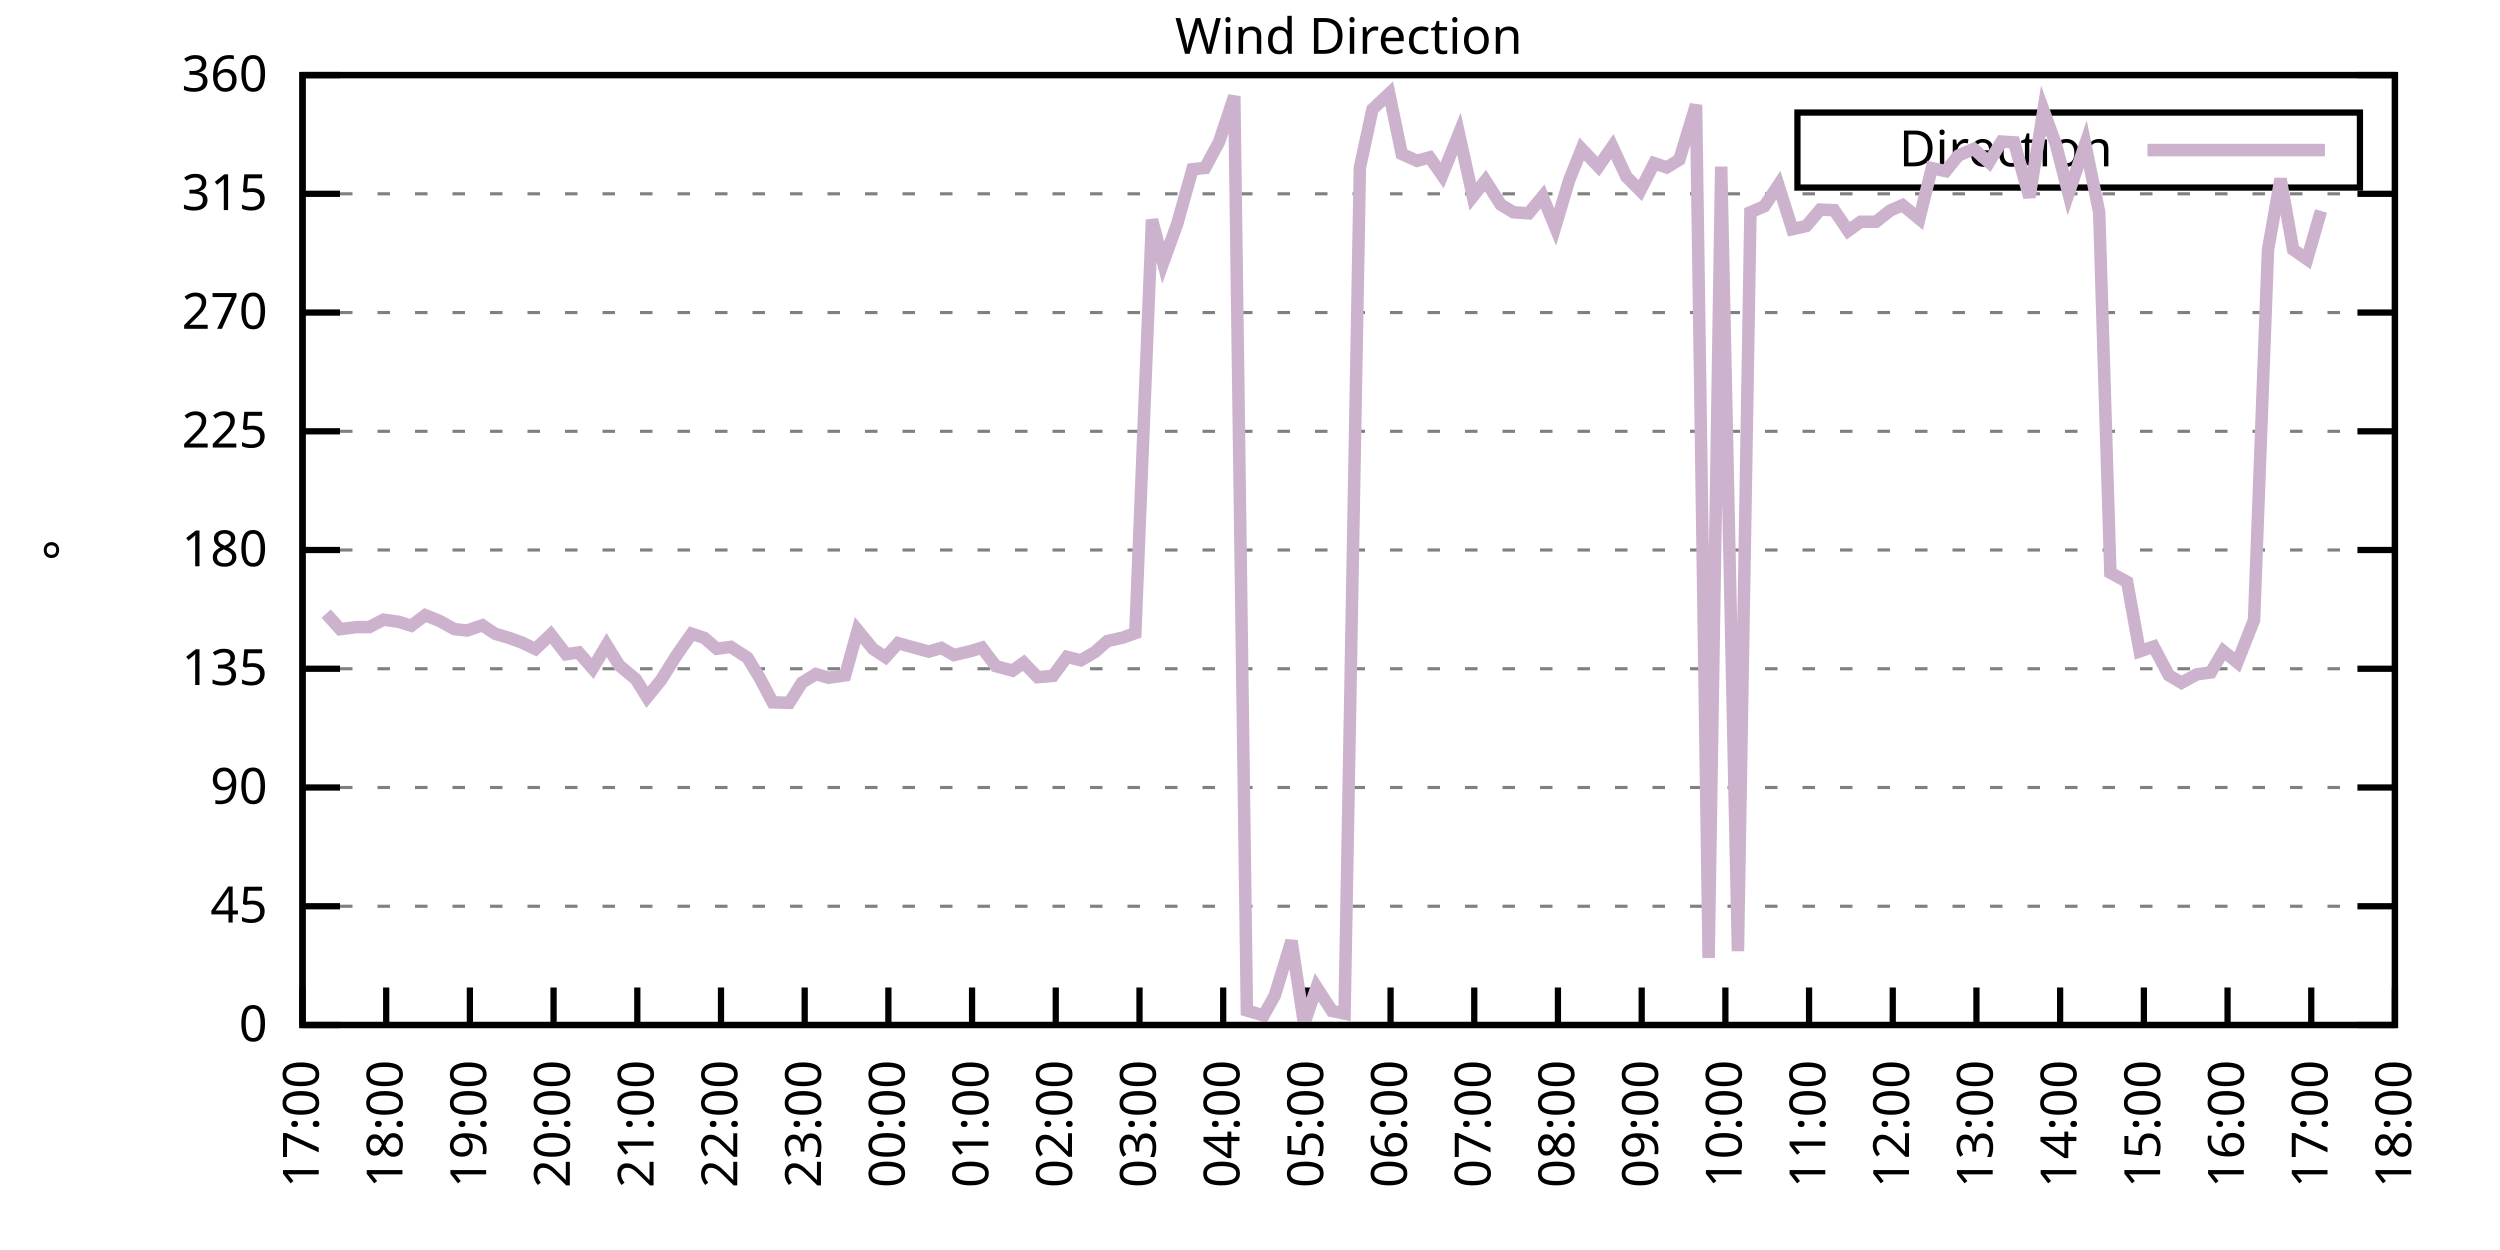
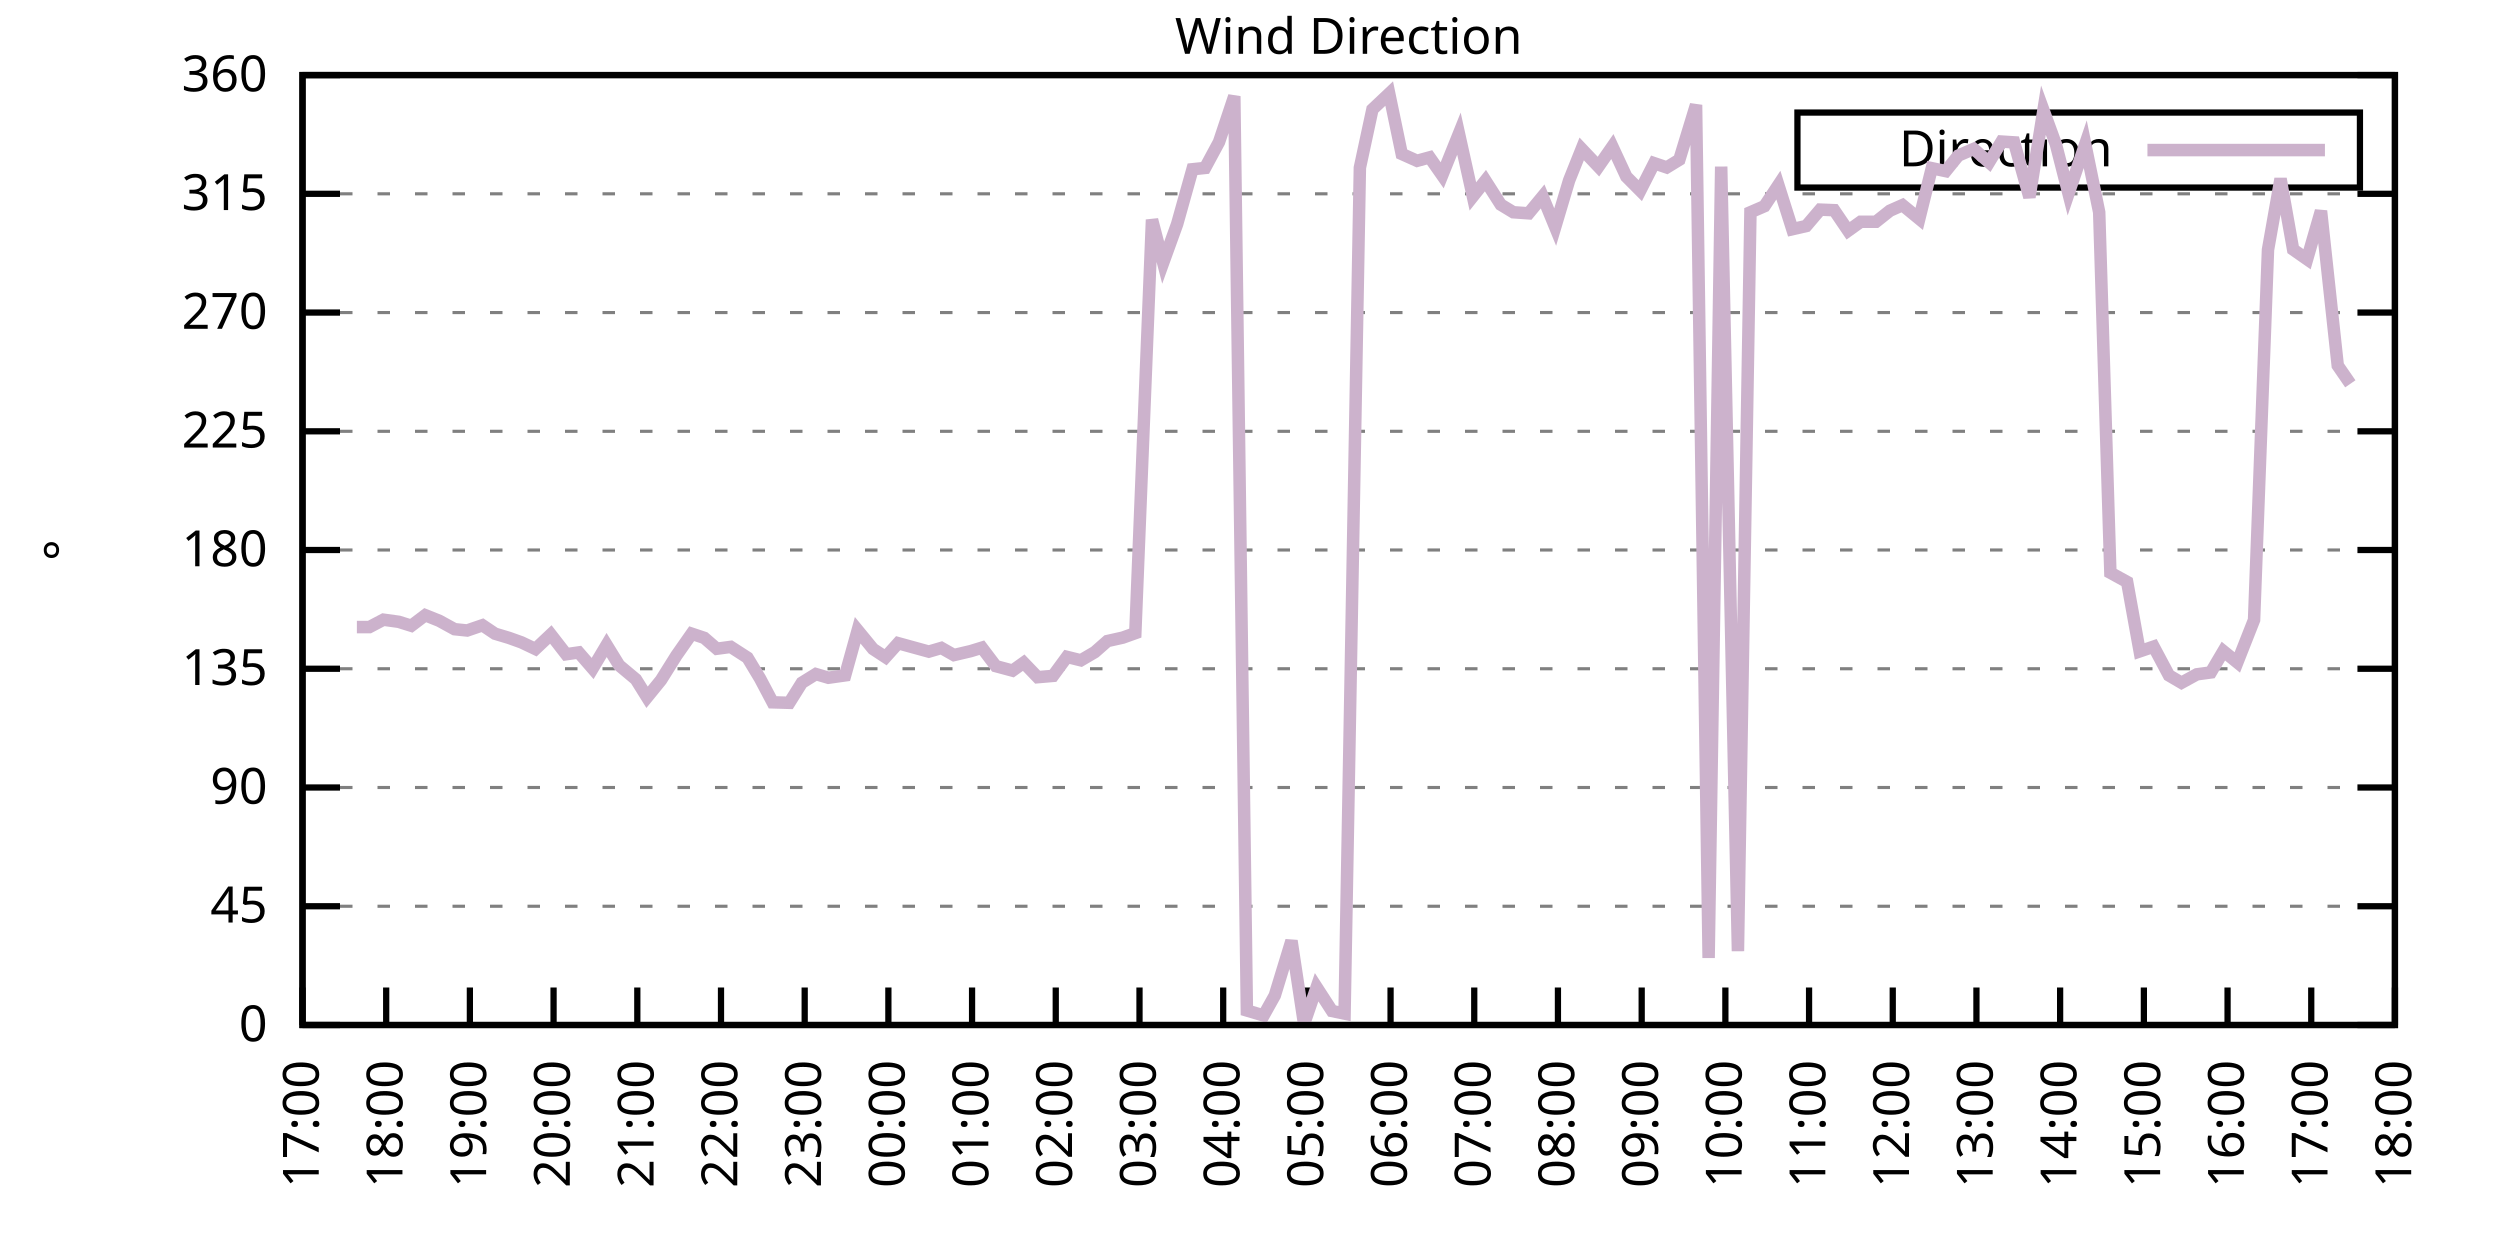
<svg xmlns="http://www.w3.org/2000/svg" xmlns:xlink="http://www.w3.org/1999/xlink" width="400" height="200" viewBox="0 0 400 200">
  <g id="gnuplot_canvas">
    <rect x="0" y="0" width="400" height="200" fill="none" />
    <defs>
      <circle id="gpDot" r="0.5" stroke-width="0.5" stroke="currentColor" />
      <path id="gpPt0" stroke-width="0.333" stroke="currentColor" d="M-1,0 h2 M0,-1 v2" />
      <path id="gpPt1" stroke-width="0.333" stroke="currentColor" d="M-1,-1 L1,1 M1,-1 L-1,1" />
      <path id="gpPt2" stroke-width="0.333" stroke="currentColor" d="M-1,0 L1,0 M0,-1 L0,1 M-1,-1 L1,1 M-1,1 L1,-1" />
      <rect id="gpPt3" stroke-width="0.333" stroke="currentColor" x="-1" y="-1" width="2" height="2" />
      <rect id="gpPt4" stroke-width="0.333" stroke="currentColor" fill="currentColor" x="-1" y="-1" width="2" height="2" />
      <circle id="gpPt5" stroke-width="0.333" stroke="currentColor" cx="0" cy="0" r="1" />
      <use xlink:href="#gpPt5" id="gpPt6" fill="currentColor" stroke="none" />
      <path id="gpPt7" stroke-width="0.333" stroke="currentColor" d="M0,-1.33 L-1.33,0.67 L1.33,0.67 z" />
      <use xlink:href="#gpPt7" id="gpPt8" fill="currentColor" stroke="none" />
      <use xlink:href="#gpPt7" id="gpPt9" stroke="currentColor" transform="rotate(180)" />
      <use xlink:href="#gpPt9" id="gpPt10" fill="currentColor" stroke="none" />
      <use xlink:href="#gpPt3" id="gpPt11" stroke="currentColor" transform="rotate(45)" />
      <use xlink:href="#gpPt11" id="gpPt12" fill="currentColor" stroke="none" />
      <path id="gpPt13" stroke-width="0.333" stroke="currentColor" d="M0,1.330 L1.265,0.411 L0.782,-1.067 L-0.782,-1.076 L-1.265,0.411 z" />
      <use xlink:href="#gpPt13" id="gpPt14" fill="currentColor" stroke="none" />
      <filter id="textbox" filterUnits="objectBoundingBox" x="0" y="0" height="1" width="1">
        <feFlood flood-color="white" flood-opacity="1" result="bgnd" />
        <feComposite in="SourceGraphic" in2="bgnd" operator="atop" />
      </filter>
      <filter id="greybox" filterUnits="objectBoundingBox" x="0" y="0" height="1" width="1">
        <feFlood flood-color="lightgrey" flood-opacity="1" result="grey" />
        <feComposite in="SourceGraphic" in2="grey" operator="atop" />
      </filter>
    </defs>
    <g fill="none" color="white" stroke="currentColor" stroke-width="1.00" stroke-linecap="butt" stroke-linejoin="miter">
</g>
    <g fill="none" color="black" stroke="currentColor" stroke-width="1.00" stroke-linecap="butt" stroke-linejoin="miter">
      <g stroke="none" shape-rendering="crispEdges">
        <polygon fill="rgb(255, 255, 255)" points="48.40,164.00 383.18,164.00 383.18,12.02 48.40,12.02 " />
      </g>
    </g>
    <g fill="none" color="black" stroke="currentColor" stroke-width="1.00" stroke-linecap="butt" stroke-linejoin="miter">
</g>
    <g fill="none" color="black" stroke="black" stroke-width="0.50" stroke-linecap="butt" stroke-linejoin="miter">
</g>
    <g fill="none" color="gray" stroke="currentColor" stroke-width="0.50" stroke-linecap="butt" stroke-linejoin="miter">
      <path stroke="gray" stroke-dasharray="2,4" class="gridline" d="M48.40,164.00 L383.19,164.00  " />
    </g>
    <g fill="none" color="gray" stroke="gray" stroke-width="1.00" stroke-linecap="butt" stroke-linejoin="miter">
</g>
    <g fill="none" color="black" stroke="currentColor" stroke-width="1.00" stroke-linecap="butt" stroke-linejoin="miter">
      <path stroke="black" d="M48.40,164.00 L54.40,164.00 M383.19,164.00 L377.19,164.00  " />
      <g transform="translate(42.80,166.60)" stroke="none" fill="black" font-family="Sans" font-size="8.00" text-anchor="end">
        <text>
          <tspan font-family="Sans"> 0</tspan>
        </text>
      </g>
    </g>
    <g fill="none" color="black" stroke="currentColor" stroke-width="1.00" stroke-linecap="butt" stroke-linejoin="miter">
</g>
    <g fill="none" color="black" stroke="black" stroke-width="0.50" stroke-linecap="butt" stroke-linejoin="miter">
</g>
    <g fill="none" color="gray" stroke="currentColor" stroke-width="0.50" stroke-linecap="butt" stroke-linejoin="miter">
      <path stroke="gray" stroke-dasharray="2,4" class="gridline" d="M48.40,145.00 L383.19,145.00  " />
    </g>
    <g fill="none" color="gray" stroke="gray" stroke-width="1.00" stroke-linecap="butt" stroke-linejoin="miter">
</g>
    <g fill="none" color="black" stroke="currentColor" stroke-width="1.00" stroke-linecap="butt" stroke-linejoin="miter">
      <path stroke="black" d="M48.40,145.00 L54.40,145.00 M383.19,145.00 L377.19,145.00  " />
      <g transform="translate(42.80,147.60)" stroke="none" fill="black" font-family="Sans" font-size="8.00" text-anchor="end">
        <text>
          <tspan font-family="Sans"> 45</tspan>
        </text>
      </g>
    </g>
    <g fill="none" color="black" stroke="currentColor" stroke-width="1.00" stroke-linecap="butt" stroke-linejoin="miter">
</g>
    <g fill="none" color="black" stroke="black" stroke-width="0.50" stroke-linecap="butt" stroke-linejoin="miter">
</g>
    <g fill="none" color="gray" stroke="currentColor" stroke-width="0.50" stroke-linecap="butt" stroke-linejoin="miter">
      <path stroke="gray" stroke-dasharray="2,4" class="gridline" d="M48.40,126.00 L383.19,126.00  " />
    </g>
    <g fill="none" color="gray" stroke="gray" stroke-width="1.00" stroke-linecap="butt" stroke-linejoin="miter">
</g>
    <g fill="none" color="black" stroke="currentColor" stroke-width="1.00" stroke-linecap="butt" stroke-linejoin="miter">
      <path stroke="black" d="M48.40,126.00 L54.40,126.00 M383.19,126.00 L377.19,126.00  " />
      <g transform="translate(42.80,128.60)" stroke="none" fill="black" font-family="Sans" font-size="8.00" text-anchor="end">
        <text>
          <tspan font-family="Sans"> 90</tspan>
        </text>
      </g>
    </g>
    <g fill="none" color="black" stroke="currentColor" stroke-width="1.00" stroke-linecap="butt" stroke-linejoin="miter">
</g>
    <g fill="none" color="black" stroke="black" stroke-width="0.50" stroke-linecap="butt" stroke-linejoin="miter">
</g>
    <g fill="none" color="gray" stroke="currentColor" stroke-width="0.50" stroke-linecap="butt" stroke-linejoin="miter">
      <path stroke="gray" stroke-dasharray="2,4" class="gridline" d="M48.40,107.00 L383.19,107.00  " />
    </g>
    <g fill="none" color="gray" stroke="gray" stroke-width="1.00" stroke-linecap="butt" stroke-linejoin="miter">
</g>
    <g fill="none" color="black" stroke="currentColor" stroke-width="1.00" stroke-linecap="butt" stroke-linejoin="miter">
      <path stroke="black" d="M48.40,107.00 L54.40,107.00 M383.19,107.00 L377.19,107.00  " />
      <g transform="translate(42.80,109.60)" stroke="none" fill="black" font-family="Sans" font-size="8.00" text-anchor="end">
        <text>
          <tspan font-family="Sans"> 135</tspan>
        </text>
      </g>
    </g>
    <g fill="none" color="black" stroke="currentColor" stroke-width="1.00" stroke-linecap="butt" stroke-linejoin="miter">
</g>
    <g fill="none" color="black" stroke="black" stroke-width="0.50" stroke-linecap="butt" stroke-linejoin="miter">
</g>
    <g fill="none" color="gray" stroke="currentColor" stroke-width="0.50" stroke-linecap="butt" stroke-linejoin="miter">
      <path stroke="gray" stroke-dasharray="2,4" class="gridline" d="M48.40,88.00 L383.19,88.00  " />
    </g>
    <g fill="none" color="gray" stroke="gray" stroke-width="1.00" stroke-linecap="butt" stroke-linejoin="miter">
</g>
    <g fill="none" color="black" stroke="currentColor" stroke-width="1.00" stroke-linecap="butt" stroke-linejoin="miter">
      <path stroke="black" d="M48.40,88.00 L54.40,88.00 M383.19,88.00 L377.19,88.00  " />
      <g transform="translate(42.80,90.60)" stroke="none" fill="black" font-family="Sans" font-size="8.00" text-anchor="end">
        <text>
          <tspan font-family="Sans"> 180</tspan>
        </text>
      </g>
    </g>
    <g fill="none" color="black" stroke="currentColor" stroke-width="1.00" stroke-linecap="butt" stroke-linejoin="miter">
</g>
    <g fill="none" color="black" stroke="black" stroke-width="0.50" stroke-linecap="butt" stroke-linejoin="miter">
</g>
    <g fill="none" color="gray" stroke="currentColor" stroke-width="0.50" stroke-linecap="butt" stroke-linejoin="miter">
      <path stroke="gray" stroke-dasharray="2,4" class="gridline" d="M48.40,69.01 L383.19,69.01  " />
    </g>
    <g fill="none" color="gray" stroke="gray" stroke-width="1.00" stroke-linecap="butt" stroke-linejoin="miter">
</g>
    <g fill="none" color="black" stroke="currentColor" stroke-width="1.00" stroke-linecap="butt" stroke-linejoin="miter">
      <path stroke="black" d="M48.40,69.01 L54.40,69.01 M383.19,69.01 L377.19,69.01  " />
      <g transform="translate(42.80,71.61)" stroke="none" fill="black" font-family="Sans" font-size="8.00" text-anchor="end">
        <text>
          <tspan font-family="Sans"> 225</tspan>
        </text>
      </g>
    </g>
    <g fill="none" color="black" stroke="currentColor" stroke-width="1.00" stroke-linecap="butt" stroke-linejoin="miter">
</g>
    <g fill="none" color="black" stroke="black" stroke-width="0.50" stroke-linecap="butt" stroke-linejoin="miter">
</g>
    <g fill="none" color="gray" stroke="currentColor" stroke-width="0.50" stroke-linecap="butt" stroke-linejoin="miter">
      <path stroke="gray" stroke-dasharray="2,4" class="gridline" d="M48.40,50.01 L383.19,50.01  " />
    </g>
    <g fill="none" color="gray" stroke="gray" stroke-width="1.00" stroke-linecap="butt" stroke-linejoin="miter">
</g>
    <g fill="none" color="black" stroke="currentColor" stroke-width="1.00" stroke-linecap="butt" stroke-linejoin="miter">
      <path stroke="black" d="M48.40,50.01 L54.40,50.01 M383.19,50.01 L377.19,50.01  " />
      <g transform="translate(42.80,52.61)" stroke="none" fill="black" font-family="Sans" font-size="8.00" text-anchor="end">
        <text>
          <tspan font-family="Sans"> 270</tspan>
        </text>
      </g>
    </g>
    <g fill="none" color="black" stroke="currentColor" stroke-width="1.00" stroke-linecap="butt" stroke-linejoin="miter">
</g>
    <g fill="none" color="black" stroke="black" stroke-width="0.50" stroke-linecap="butt" stroke-linejoin="miter">
</g>
    <g fill="none" color="gray" stroke="currentColor" stroke-width="0.50" stroke-linecap="butt" stroke-linejoin="miter">
      <path stroke="gray" stroke-dasharray="2,4" class="gridline" d="M48.40,31.01 L383.19,31.01  " />
    </g>
    <g fill="none" color="gray" stroke="gray" stroke-width="1.00" stroke-linecap="butt" stroke-linejoin="miter">
</g>
    <g fill="none" color="black" stroke="currentColor" stroke-width="1.00" stroke-linecap="butt" stroke-linejoin="miter">
      <path stroke="black" d="M48.40,31.01 L54.40,31.01 M383.19,31.01 L377.19,31.01  " />
      <g transform="translate(42.80,33.61)" stroke="none" fill="black" font-family="Sans" font-size="8.00" text-anchor="end">
        <text>
          <tspan font-family="Sans"> 315</tspan>
        </text>
      </g>
    </g>
    <g fill="none" color="black" stroke="currentColor" stroke-width="1.00" stroke-linecap="butt" stroke-linejoin="miter">
</g>
    <g fill="none" color="black" stroke="black" stroke-width="0.50" stroke-linecap="butt" stroke-linejoin="miter">
</g>
    <g fill="none" color="gray" stroke="currentColor" stroke-width="0.50" stroke-linecap="butt" stroke-linejoin="miter">
      <path stroke="gray" stroke-dasharray="2,4" class="gridline" d="M48.40,12.01 L383.19,12.01  " />
    </g>
    <g fill="none" color="gray" stroke="gray" stroke-width="1.00" stroke-linecap="butt" stroke-linejoin="miter">
</g>
    <g fill="none" color="black" stroke="currentColor" stroke-width="1.00" stroke-linecap="butt" stroke-linejoin="miter">
      <path stroke="black" d="M48.40,12.01 L54.40,12.01 M383.19,12.01 L377.19,12.01  " />
      <g transform="translate(42.80,14.61)" stroke="none" fill="black" font-family="Sans" font-size="8.00" text-anchor="end">
        <text>
          <tspan font-family="Sans"> 360</tspan>
        </text>
      </g>
    </g>
    <g fill="none" color="black" stroke="currentColor" stroke-width="1.00" stroke-linecap="butt" stroke-linejoin="miter">
      <path stroke="black" d="M48.40,164.00 L48.40,158.00  " />
      <g transform="translate(51.00,169.60) rotate(270.00)" stroke="none" fill="black" font-family="Sans" font-size="8.00" text-anchor="end">
        <text>
          <tspan font-family="Sans">17:00</tspan>
        </text>
      </g>
    </g>
    <g fill="none" color="black" stroke="currentColor" stroke-width="1.00" stroke-linecap="butt" stroke-linejoin="miter">
      <path stroke="black" d="M61.79,164.00 L61.79,158.00  " />
      <g transform="translate(64.39,169.60) rotate(270.00)" stroke="none" fill="black" font-family="Sans" font-size="8.00" text-anchor="end">
        <text>
          <tspan font-family="Sans">18:00</tspan>
        </text>
      </g>
    </g>
    <g fill="none" color="black" stroke="currentColor" stroke-width="1.00" stroke-linecap="butt" stroke-linejoin="miter">
      <path stroke="black" d="M75.18,164.00 L75.18,158.00  " />
      <g transform="translate(77.78,169.60) rotate(270.00)" stroke="none" fill="black" font-family="Sans" font-size="8.00" text-anchor="end">
        <text>
          <tspan font-family="Sans">19:00</tspan>
        </text>
      </g>
    </g>
    <g fill="none" color="black" stroke="currentColor" stroke-width="1.00" stroke-linecap="butt" stroke-linejoin="miter">
      <path stroke="black" d="M88.57,164.00 L88.57,158.00  " />
      <g transform="translate(91.17,169.60) rotate(270.00)" stroke="none" fill="black" font-family="Sans" font-size="8.00" text-anchor="end">
        <text>
          <tspan font-family="Sans">20:00</tspan>
        </text>
      </g>
    </g>
    <g fill="none" color="black" stroke="currentColor" stroke-width="1.00" stroke-linecap="butt" stroke-linejoin="miter">
      <path stroke="black" d="M101.97,164.00 L101.97,158.00  " />
      <g transform="translate(104.57,169.60) rotate(270.00)" stroke="none" fill="black" font-family="Sans" font-size="8.00" text-anchor="end">
        <text>
          <tspan font-family="Sans">21:00</tspan>
        </text>
      </g>
    </g>
    <g fill="none" color="black" stroke="currentColor" stroke-width="1.00" stroke-linecap="butt" stroke-linejoin="miter">
      <path stroke="black" d="M115.36,164.00 L115.36,158.00  " />
      <g transform="translate(117.96,169.60) rotate(270.00)" stroke="none" fill="black" font-family="Sans" font-size="8.00" text-anchor="end">
        <text>
          <tspan font-family="Sans">22:00</tspan>
        </text>
      </g>
    </g>
    <g fill="none" color="black" stroke="currentColor" stroke-width="1.00" stroke-linecap="butt" stroke-linejoin="miter">
      <path stroke="black" d="M128.75,164.00 L128.75,158.00  " />
      <g transform="translate(131.35,169.60) rotate(270.00)" stroke="none" fill="black" font-family="Sans" font-size="8.00" text-anchor="end">
        <text>
          <tspan font-family="Sans">23:00</tspan>
        </text>
      </g>
    </g>
    <g fill="none" color="black" stroke="currentColor" stroke-width="1.00" stroke-linecap="butt" stroke-linejoin="miter">
      <path stroke="black" d="M142.14,164.00 L142.14,158.00  " />
      <g transform="translate(144.74,169.60) rotate(270.00)" stroke="none" fill="black" font-family="Sans" font-size="8.00" text-anchor="end">
        <text>
          <tspan font-family="Sans">00:00</tspan>
        </text>
      </g>
    </g>
    <g fill="none" color="black" stroke="currentColor" stroke-width="1.00" stroke-linecap="butt" stroke-linejoin="miter">
      <path stroke="black" d="M155.53,164.00 L155.53,158.00  " />
      <g transform="translate(158.13,169.60) rotate(270.00)" stroke="none" fill="black" font-family="Sans" font-size="8.00" text-anchor="end">
        <text>
          <tspan font-family="Sans">01:00</tspan>
        </text>
      </g>
    </g>
    <g fill="none" color="black" stroke="currentColor" stroke-width="1.00" stroke-linecap="butt" stroke-linejoin="miter">
      <path stroke="black" d="M168.92,164.00 L168.92,158.00  " />
      <g transform="translate(171.52,169.60) rotate(270.00)" stroke="none" fill="black" font-family="Sans" font-size="8.00" text-anchor="end">
        <text>
          <tspan font-family="Sans">02:00</tspan>
        </text>
      </g>
    </g>
    <g fill="none" color="black" stroke="currentColor" stroke-width="1.00" stroke-linecap="butt" stroke-linejoin="miter">
      <path stroke="black" d="M182.32,164.00 L182.32,158.00  " />
      <g transform="translate(184.92,169.60) rotate(270.00)" stroke="none" fill="black" font-family="Sans" font-size="8.00" text-anchor="end">
        <text>
          <tspan font-family="Sans">03:00</tspan>
        </text>
      </g>
    </g>
    <g fill="none" color="black" stroke="currentColor" stroke-width="1.00" stroke-linecap="butt" stroke-linejoin="miter">
      <path stroke="black" d="M195.71,164.00 L195.71,158.00  " />
      <g transform="translate(198.31,169.60) rotate(270.00)" stroke="none" fill="black" font-family="Sans" font-size="8.00" text-anchor="end">
        <text>
          <tspan font-family="Sans">04:00</tspan>
        </text>
      </g>
    </g>
    <g fill="none" color="black" stroke="currentColor" stroke-width="1.00" stroke-linecap="butt" stroke-linejoin="miter">
      <path stroke="black" d="M209.10,164.00 L209.10,158.00  " />
      <g transform="translate(211.70,169.60) rotate(270.00)" stroke="none" fill="black" font-family="Sans" font-size="8.00" text-anchor="end">
        <text>
          <tspan font-family="Sans">05:00</tspan>
        </text>
      </g>
    </g>
    <g fill="none" color="black" stroke="currentColor" stroke-width="1.00" stroke-linecap="butt" stroke-linejoin="miter">
      <path stroke="black" d="M222.49,164.00 L222.49,158.00  " />
      <g transform="translate(225.09,169.60) rotate(270.00)" stroke="none" fill="black" font-family="Sans" font-size="8.00" text-anchor="end">
        <text>
          <tspan font-family="Sans">06:00</tspan>
        </text>
      </g>
    </g>
    <g fill="none" color="black" stroke="currentColor" stroke-width="1.00" stroke-linecap="butt" stroke-linejoin="miter">
      <path stroke="black" d="M235.88,164.00 L235.88,158.00  " />
      <g transform="translate(238.48,169.60) rotate(270.00)" stroke="none" fill="black" font-family="Sans" font-size="8.00" text-anchor="end">
        <text>
          <tspan font-family="Sans">07:00</tspan>
        </text>
      </g>
    </g>
    <g fill="none" color="black" stroke="currentColor" stroke-width="1.00" stroke-linecap="butt" stroke-linejoin="miter">
      <path stroke="black" d="M249.27,164.00 L249.27,158.00  " />
      <g transform="translate(251.87,169.60) rotate(270.00)" stroke="none" fill="black" font-family="Sans" font-size="8.00" text-anchor="end">
        <text>
          <tspan font-family="Sans">08:00</tspan>
        </text>
      </g>
    </g>
    <g fill="none" color="black" stroke="currentColor" stroke-width="1.00" stroke-linecap="butt" stroke-linejoin="miter">
      <path stroke="black" d="M262.67,164.00 L262.67,158.00  " />
      <g transform="translate(265.27,169.60) rotate(270.00)" stroke="none" fill="black" font-family="Sans" font-size="8.00" text-anchor="end">
        <text>
          <tspan font-family="Sans">09:00</tspan>
        </text>
      </g>
    </g>
    <g fill="none" color="black" stroke="currentColor" stroke-width="1.00" stroke-linecap="butt" stroke-linejoin="miter">
      <path stroke="black" d="M276.06,164.00 L276.06,158.00  " />
      <g transform="translate(278.66,169.60) rotate(270.00)" stroke="none" fill="black" font-family="Sans" font-size="8.00" text-anchor="end">
        <text>
          <tspan font-family="Sans">10:00</tspan>
        </text>
      </g>
    </g>
    <g fill="none" color="black" stroke="currentColor" stroke-width="1.00" stroke-linecap="butt" stroke-linejoin="miter">
      <path stroke="black" d="M289.45,164.00 L289.45,158.00  " />
      <g transform="translate(292.05,169.60) rotate(270.00)" stroke="none" fill="black" font-family="Sans" font-size="8.00" text-anchor="end">
        <text>
          <tspan font-family="Sans">11:00</tspan>
        </text>
      </g>
    </g>
    <g fill="none" color="black" stroke="currentColor" stroke-width="1.00" stroke-linecap="butt" stroke-linejoin="miter">
      <path stroke="black" d="M302.84,164.00 L302.84,158.00  " />
      <g transform="translate(305.44,169.60) rotate(270.00)" stroke="none" fill="black" font-family="Sans" font-size="8.00" text-anchor="end">
        <text>
          <tspan font-family="Sans">12:00</tspan>
        </text>
      </g>
    </g>
    <g fill="none" color="black" stroke="currentColor" stroke-width="1.00" stroke-linecap="butt" stroke-linejoin="miter">
      <path stroke="black" d="M316.23,164.00 L316.23,158.00  " />
      <g transform="translate(318.83,169.60) rotate(270.00)" stroke="none" fill="black" font-family="Sans" font-size="8.00" text-anchor="end">
        <text>
          <tspan font-family="Sans">13:00</tspan>
        </text>
      </g>
    </g>
    <g fill="none" color="black" stroke="currentColor" stroke-width="1.00" stroke-linecap="butt" stroke-linejoin="miter">
      <path stroke="black" d="M329.62,164.00 L329.62,158.00  " />
      <g transform="translate(332.22,169.60) rotate(270.00)" stroke="none" fill="black" font-family="Sans" font-size="8.00" text-anchor="end">
        <text>
          <tspan font-family="Sans">14:00</tspan>
        </text>
      </g>
    </g>
    <g fill="none" color="black" stroke="currentColor" stroke-width="1.00" stroke-linecap="butt" stroke-linejoin="miter">
      <path stroke="black" d="M343.02,164.00 L343.02,158.00  " />
      <g transform="translate(345.62,169.60) rotate(270.00)" stroke="none" fill="black" font-family="Sans" font-size="8.00" text-anchor="end">
        <text>
          <tspan font-family="Sans">15:00</tspan>
        </text>
      </g>
    </g>
    <g fill="none" color="black" stroke="currentColor" stroke-width="1.00" stroke-linecap="butt" stroke-linejoin="miter">
      <path stroke="black" d="M356.41,164.00 L356.41,158.00  " />
      <g transform="translate(359.01,169.60) rotate(270.00)" stroke="none" fill="black" font-family="Sans" font-size="8.00" text-anchor="end">
        <text>
          <tspan font-family="Sans">16:00</tspan>
        </text>
      </g>
    </g>
    <g fill="none" color="black" stroke="currentColor" stroke-width="1.00" stroke-linecap="butt" stroke-linejoin="miter">
      <path stroke="black" d="M369.80,164.00 L369.80,158.00  " />
      <g transform="translate(372.40,169.60) rotate(270.00)" stroke="none" fill="black" font-family="Sans" font-size="8.00" text-anchor="end">
        <text>
          <tspan font-family="Sans">17:00</tspan>
        </text>
      </g>
    </g>
    <g fill="none" color="black" stroke="currentColor" stroke-width="1.00" stroke-linecap="butt" stroke-linejoin="miter">
      <path stroke="black" d="M383.19,164.00 L383.19,158.00  " />
      <g transform="translate(385.79,169.60) rotate(270.00)" stroke="none" fill="black" font-family="Sans" font-size="8.00" text-anchor="end">
        <text>
          <tspan font-family="Sans">18:00</tspan>
        </text>
      </g>
    </g>
    <g fill="none" color="black" stroke="currentColor" stroke-width="1.00" stroke-linecap="butt" stroke-linejoin="miter">
</g>
    <g fill="none" color="black" stroke="currentColor" stroke-width="1.00" stroke-linecap="butt" stroke-linejoin="miter">
      <path stroke="black" d="M48.40,12.01 L48.40,164.00 L383.19,164.00 L383.19,12.01 L48.40,12.01 Z  " />
    </g>
    <g fill="none" color="black" stroke="currentColor" stroke-width="1.00" stroke-linecap="butt" stroke-linejoin="miter">
</g>
    <g fill="none" color="black" stroke="currentColor" stroke-width="1.00" stroke-linecap="butt" stroke-linejoin="miter">
      <path stroke="black" d="M287.59,30.01 L287.59,18.01 L377.59,18.01 L377.59,30.01 L287.59,30.01 Z  " />
    </g>
    <g id="Wind_direction_plot_1">
      <g fill="none" color="white" stroke="black" stroke-width="2.00" stroke-linecap="butt" stroke-linejoin="miter">
</g>
      <g fill="none" color="black" stroke="currentColor" stroke-width="2.00" stroke-linecap="butt" stroke-linejoin="miter">
        <g transform="translate(337.99,26.61)" stroke="none" fill="black" font-family="Sans" font-size="8.00" text-anchor="end">
          <text>
            <tspan font-family="Sans">Direction</tspan>
          </text>
        </g>
      </g>
      <g fill="none" color="black" stroke="currentColor" stroke-width="2.00" stroke-linecap="butt" stroke-linejoin="miter">
-         <path stroke="rgb(204, 178, 204)" d="M343.59,24.01 L371.99,24.01 M52.19,98.18 L54.43,100.67 L57.10,100.33 L59.11,100.33 L61.35,99.15 L63.80,99.49   L65.81,100.12 L68.04,98.43 L70.27,99.32 L72.73,100.67 L74.74,100.88 L77.19,100.04 L79.20,101.39 L81.43,102.06   L83.44,102.78 L85.67,103.84 L88.13,101.52 L90.58,104.68 L92.59,104.39 L94.82,106.96 L97.06,103.20 L99.06,106.45   L101.74,108.69 L103.53,111.56 L105.76,108.82 L108.22,104.89 L110.67,101.39 L112.68,102.06 L114.69,103.80 L116.92,103.50   L119.60,105.23 L121.61,108.57 L123.62,112.37 L126.29,112.45 L128.30,109.24 L130.54,107.85 L132.54,108.44 L135.22,108.06   L137.23,100.84 L139.69,103.84 L141.69,105.15 L143.70,102.91 L148.61,104.26 L150.62,103.67 L152.63,104.81 L155.31,104.18   L157.10,103.63 L159.33,106.58 L162.01,107.30 L163.79,106.03 L166.02,108.35 L168.48,108.14 L170.71,105.10 L172.94,105.65   L175.17,104.34 L177.18,102.57 L179.64,102.02 L181.65,101.30 L184.32,35.15 L186.11,42.03 L188.34,35.86 L190.80,27.08   L192.81,26.87 L195.04,22.73 L197.49,15.39 L199.50,161.68 L202.18,162.48 L203.97,159.27 L206.64,150.53 L208.65,163.83   L210.66,157.96 L213.12,161.76 L215.13,162.18 L217.58,26.83 L219.59,17.50 L222.27,14.97 L224.28,24.63 L226.73,25.73   L228.74,25.18 L230.75,28.05 L233.43,21.38 L235.66,31.43 L237.67,28.90 L240.12,32.74 L242.13,33.96 L244.59,34.13   L246.82,31.43 L248.83,36.33 L251.06,28.86 L253.07,23.83 L255.75,26.66 L257.98,23.45 L260.21,28.26 L262.44,30.50   L264.67,26.11 L266.68,26.79 L268.69,25.56 L271.37,16.78 L273.38,153.28 L275.39,26.66 L278.07,152.18 L280.07,33.96   L282.31,32.99 L284.54,29.62 L286.77,36.67 L289.00,36.16 L291.23,33.54 L293.47,33.63 L295.70,36.92 L297.71,35.48   L300.16,35.48 L302.39,33.71 L304.40,32.82 L307.08,35.02 L309.09,26.91 L311.32,27.38 L313.33,24.89 L315.79,23.83   L318.24,25.98 L320.25,22.65 L322.26,22.78 L324.71,31.56 L326.95,17.63 L328.95,23.11 L330.96,30.97 L333.64,23.07   L335.87,33.96 L337.66,91.64 L340.34,93.11 L342.35,104.22 L344.58,103.46 L347.03,108.06 L349.04,109.24 L351.50,107.89   L353.73,107.59 L355.74,104.18 L357.97,105.99 L360.65,99.19 L362.88,39.96 L364.89,28.60 L366.90,39.92 L369.13,41.48   L371.36,33.75  " />
+         <path stroke="rgb(204, 178, 204)" d="M343.59,24.01 L371.99,24.01 M57.10,100.33 L59.11,100.33 L61.35,99.15 L63.80,99.49 L65.81,100.12 L68.04,98.43   L70.27,99.32 L72.73,100.67 L74.74,100.88 L77.19,100.04 L79.20,101.39 L81.43,102.06 L83.44,102.78 L85.67,103.84   L88.13,101.52 L90.58,104.68 L92.59,104.39 L94.82,106.96 L97.06,103.20 L99.06,106.45 L101.74,108.69 L103.53,111.56   L105.76,108.82 L108.22,104.89 L110.67,101.39 L112.68,102.06 L114.69,103.80 L116.92,103.50 L119.60,105.23 L121.61,108.57   L123.62,112.37 L126.29,112.45 L128.30,109.24 L130.54,107.85 L132.54,108.44 L135.22,108.06 L137.23,100.84 L139.69,103.84   L141.69,105.15 L143.70,102.91 L148.61,104.26 L150.62,103.67 L152.63,104.81 L155.31,104.18 L157.10,103.63 L159.33,106.58   L162.01,107.30 L163.79,106.03 L166.02,108.35 L168.48,108.14 L170.71,105.10 L172.94,105.65 L175.17,104.34 L177.18,102.57   L179.64,102.02 L181.65,101.30 L184.32,35.15 L186.11,42.03 L188.34,35.86 L190.80,27.08 L192.81,26.87 L195.04,22.73   L197.49,15.39 L199.50,161.68 L202.18,162.48 L203.97,159.27 L206.64,150.53 L208.65,163.83 L210.66,157.96 L213.12,161.76   L215.13,162.18 L217.58,26.83 L219.59,17.50 L222.27,14.97 L224.28,24.63 L226.73,25.73 L228.74,25.18 L230.75,28.05   L233.43,21.38 L235.66,31.43 L237.67,28.90 L240.12,32.74 L242.13,33.96 L244.59,34.13 L246.82,31.43 L248.83,36.33   L251.06,28.86 L253.07,23.83 L255.75,26.66 L257.98,23.45 L260.21,28.26 L262.44,30.50 L264.67,26.11 L266.68,26.79   L268.69,25.56 L271.37,16.78 L273.38,153.28 L275.39,26.66 L278.07,152.18 L280.07,33.96 L282.31,32.99 L284.54,29.62   L286.77,36.67 L289.00,36.16 L291.23,33.54 L293.47,33.63 L295.70,36.92 L297.71,35.48 L300.16,35.48 L302.39,33.71   L304.40,32.82 L307.08,35.02 L309.09,26.91 L311.32,27.38 L313.33,24.89 L315.79,23.83 L318.24,25.98 L320.25,22.65   L322.26,22.78 L324.71,31.56 L326.95,17.63 L328.95,23.11 L330.96,30.97 L333.64,23.07 L335.87,33.96 L337.66,91.64   L340.34,93.11 L342.35,104.22 L344.58,103.46 L347.03,108.06 L349.04,109.24 L351.50,107.89 L353.73,107.59 L355.74,104.18   L357.97,105.99 L360.65,99.19 L362.88,39.96 L364.89,28.60 L366.90,39.92 L369.13,41.48 L371.36,33.75 L374.04,58.49   L376.05,61.41  " />
      </g>
    </g>
    <g fill="none" color="black" stroke="currentColor" stroke-width="2.00" stroke-linecap="butt" stroke-linejoin="miter">
</g>
    <g fill="none" color="black" stroke="black" stroke-width="1.00" stroke-linecap="butt" stroke-linejoin="miter">
</g>
    <g fill="none" color="black" stroke="currentColor" stroke-width="1.00" stroke-linecap="butt" stroke-linejoin="miter">
      <path stroke="black" d="M48.40,12.01 L48.40,164.00 L383.19,164.00 L383.19,12.01 L48.40,12.01 Z  " />
      <g transform="translate(12.80,88.01) rotate(270.00)" stroke="none" fill="black" font-family="Sans" font-size="8.00" text-anchor="middle">
        <text>
          <tspan font-family="Sans">°</tspan>
        </text>
      </g>
    </g>
    <g fill="none" color="black" stroke="currentColor" stroke-width="1.00" stroke-linecap="butt" stroke-linejoin="miter">
</g>
    <g fill="none" color="black" stroke="currentColor" stroke-width="1.00" stroke-linecap="butt" stroke-linejoin="miter">
      <g transform="translate(215.79,8.61)" stroke="none" fill="black" font-family="Sans" font-size="8.00" text-anchor="middle">
        <text>
          <tspan font-family="Sans">Wind Direction</tspan>
        </text>
      </g>
    </g>
    <g fill="none" color="black" stroke="currentColor" stroke-width="1.00" stroke-linecap="butt" stroke-linejoin="miter">
</g>
  </g>
</svg>
